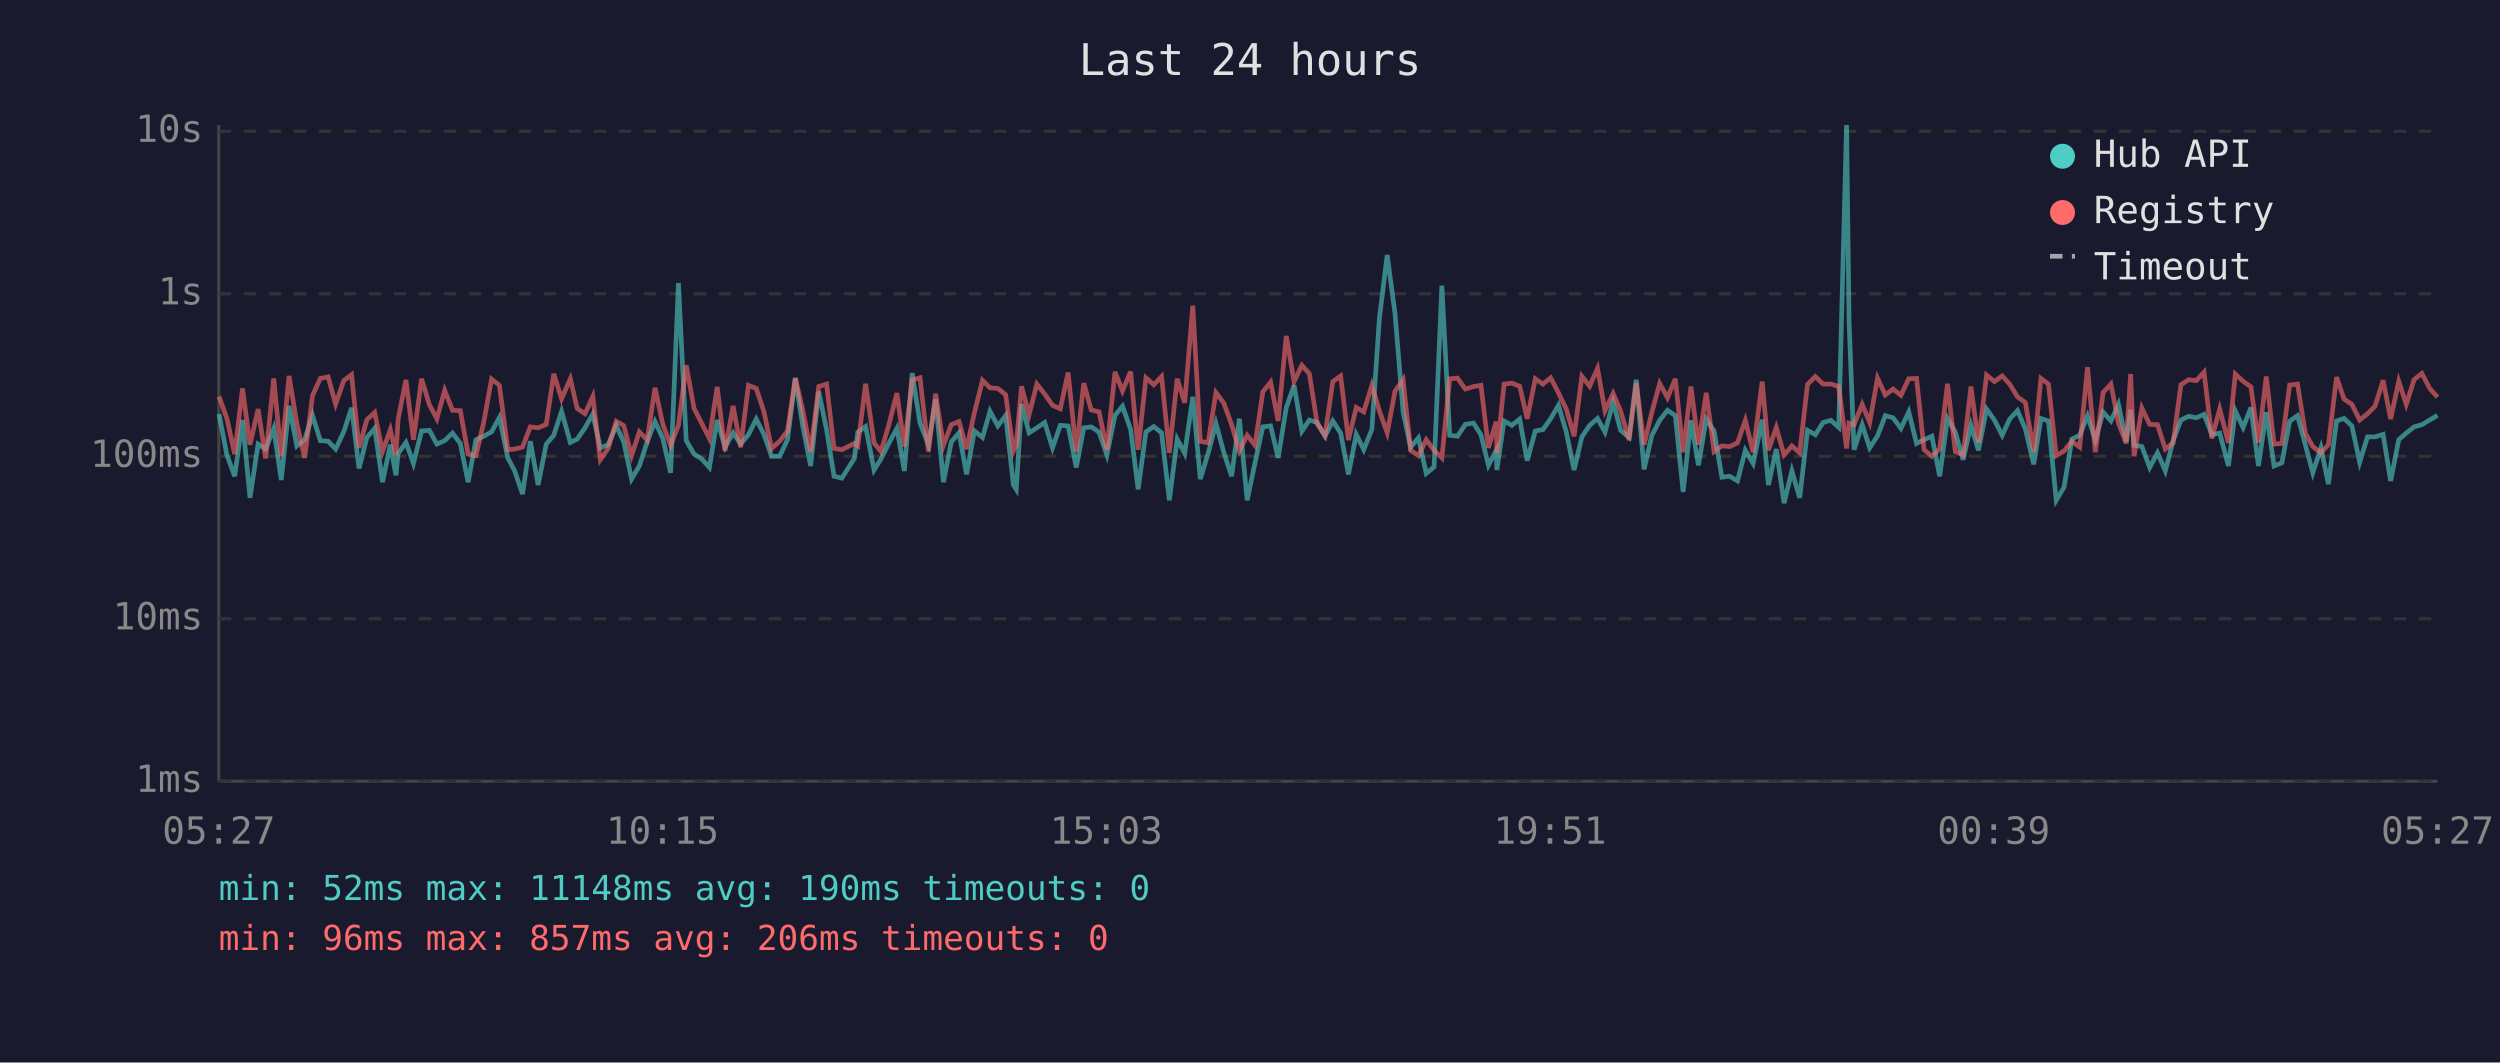
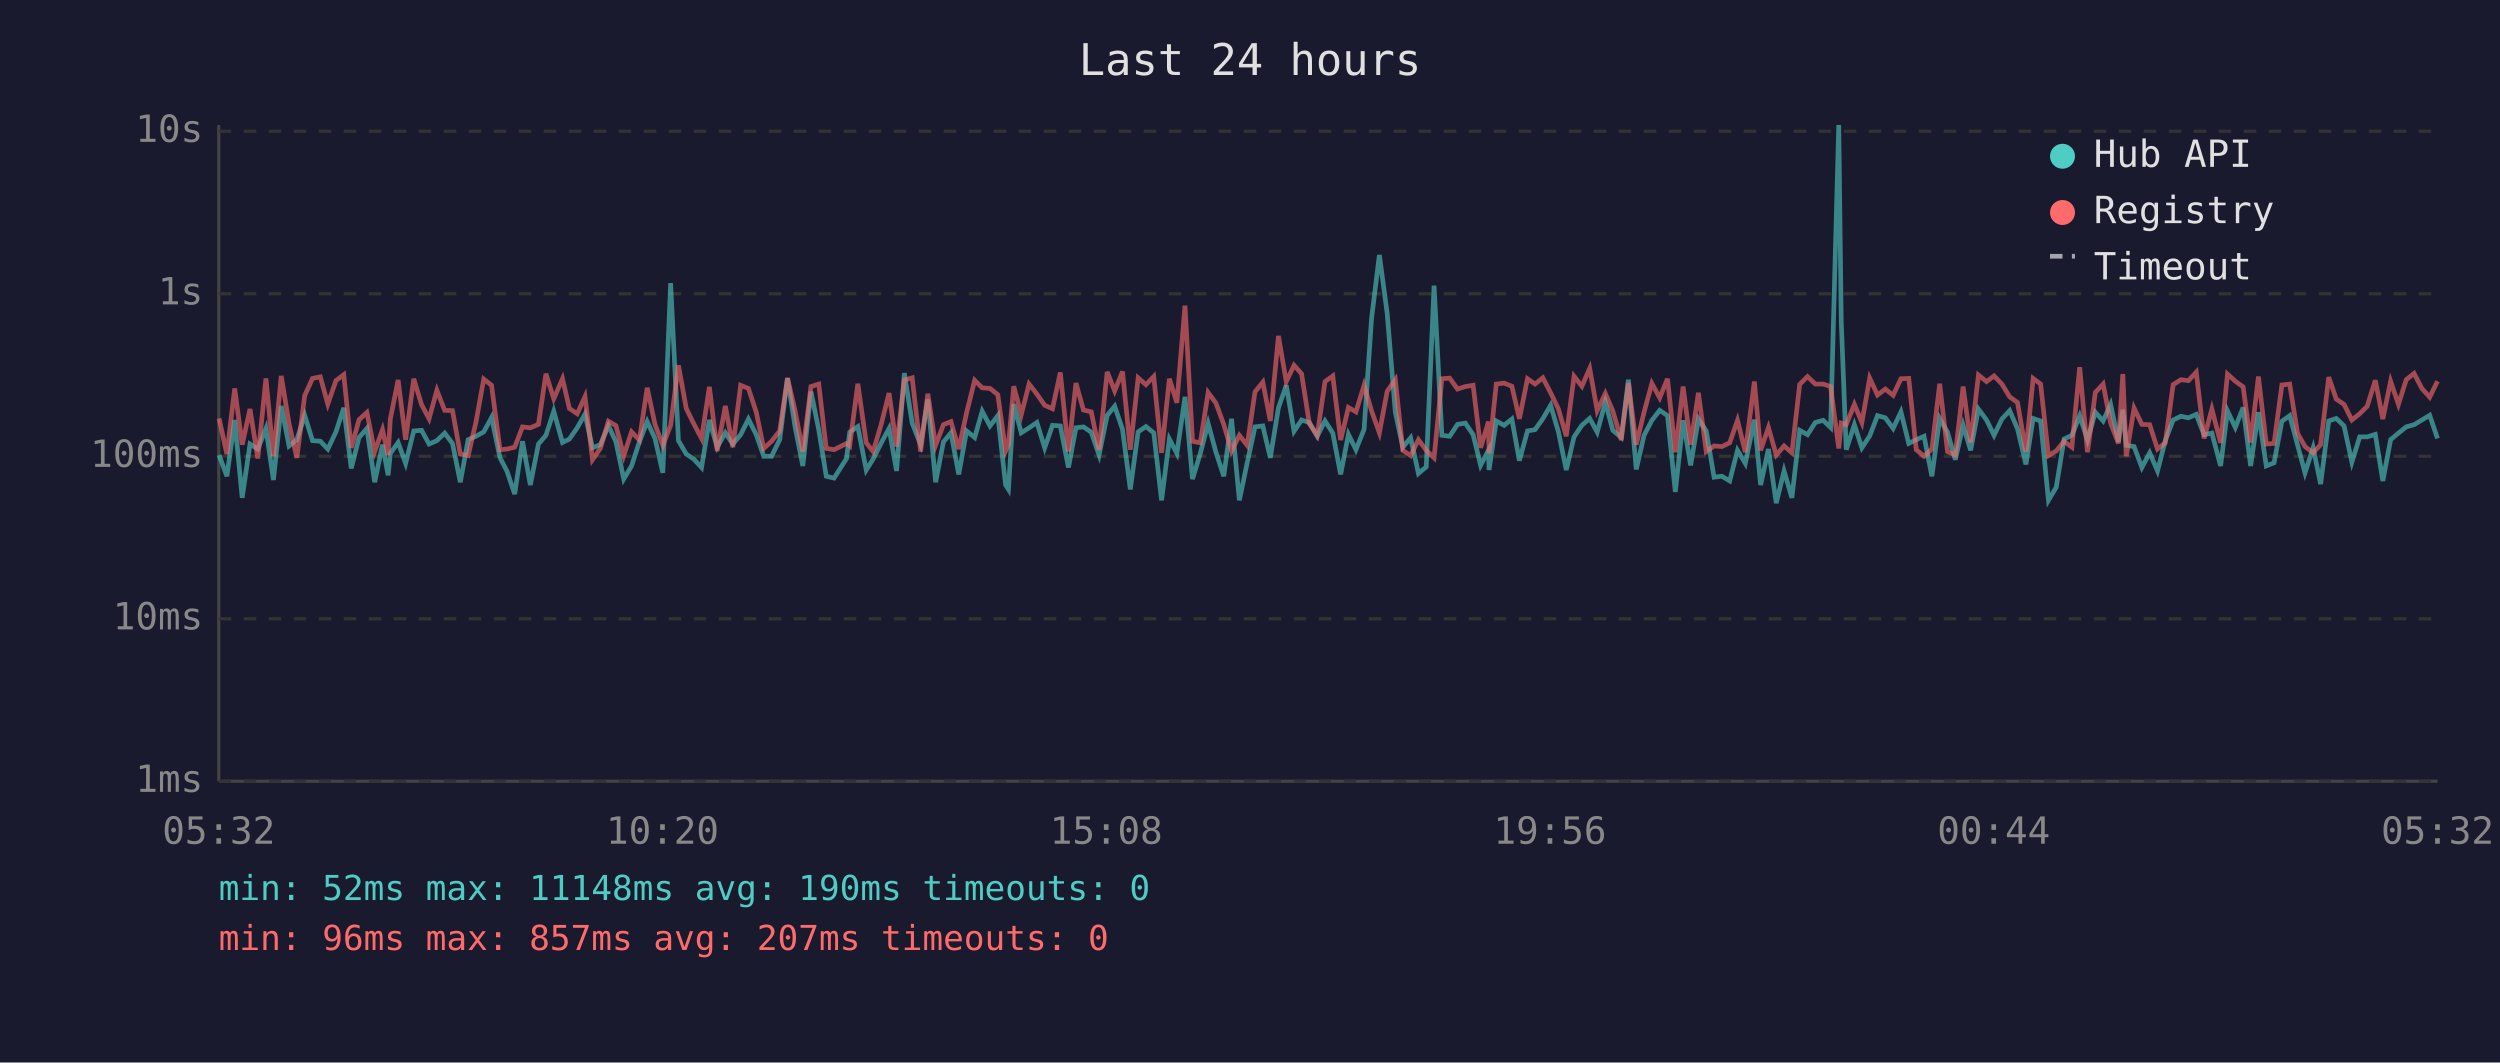
<svg xmlns="http://www.w3.org/2000/svg" viewBox="0 0 800 340" font-family="monospace" font-size="12">
  <rect width="800" height="340" fill="#1a1a2e" />
  <text x="400" y="24" fill="#e0e0e0" font-size="14" text-anchor="middle">Last 24 hours</text>
  <line x1="70" y1="40" x2="70" y2="250" stroke="#444" stroke-width="1" />
  <line x1="70" y1="250" x2="780" y2="250" stroke="#444" stroke-width="1" />
  <line x1="70" y1="250" x2="780" y2="250" stroke="#333" stroke-width="1" stroke-dasharray="4" />
  <text x="65" y="250" fill="#888" text-anchor="end" dominant-baseline="middle">1ms</text>
  <line x1="70" y1="198" x2="780" y2="198" stroke="#333" stroke-width="1" stroke-dasharray="4" />
  <text x="65" y="198" fill="#888" text-anchor="end" dominant-baseline="middle">10ms</text>
  <line x1="70" y1="146" x2="780" y2="146" stroke="#333" stroke-width="1" stroke-dasharray="4" />
  <text x="65" y="146" fill="#888" text-anchor="end" dominant-baseline="middle">100ms</text>
  <line x1="70" y1="94" x2="780" y2="94" stroke="#333" stroke-width="1" stroke-dasharray="4" />
  <text x="65" y="94" fill="#888" text-anchor="end" dominant-baseline="middle">1s</text>
  <line x1="70" y1="42" x2="780" y2="42" stroke="#333" stroke-width="1" stroke-dasharray="4" />
  <text x="65" y="42" fill="#888" text-anchor="end" dominant-baseline="middle">10s</text>
-   <text x="70" y="270" fill="#888" text-anchor="middle">05:27</text>
-   <text x="212" y="270" fill="#888" text-anchor="middle">10:15</text>
-   <text x="354" y="270" fill="#888" text-anchor="middle">15:03</text>
-   <text x="496" y="270" fill="#888" text-anchor="middle">19:51</text>
-   <text x="638" y="270" fill="#888" text-anchor="middle">00:39</text>
-   <text x="780" y="270" fill="#888" text-anchor="middle">05:27</text>
-   <polyline points="70.1,132.5 72.6,145.6 75.1,152.4 77.6,134.4 80.0,159.3 82.6,142.1 85.0,143.7 87.6,137.1 90.0,153.6 92.5,129.9 95.0,142.7 97.5,140.7 100.0,132.9 102.5,141.0 105.0,141.2 107.4,143.7 110.0,138.2 112.5,130.5 114.9,149.9 117.4,140.0 119.9,137.1 122.4,154.3 124.9,142.3 126.7,152.1 127.4,145.1 129.9,141.6 132.3,148.3 134.9,137.9 137.4,137.7 139.8,142.1 142.3,141.0 144.8,138.6 147.3,141.9 149.8,154.3 152.3,140.7 154.8,139.6 157.3,138.2 159.8,133.6 162.5,146.5 164.7,150.7 167.2,158.1 169.7,141.2 172.2,155.2 174.8,142.1 177.2,139.3 179.7,131.6 182.5,141.6 184.7,140.5 187.2,136.9 189.7,132.5 192.1,143.3 194.6,142.3 197.2,136.2 199.6,141.4 202.1,153.3 204.6,149.1 207.1,141.4 209.6,134.9 212.1,140.3 214.6,151.3 217.1,90.6 219.6,141.0 222.1,145.3 224.6,146.9 227.0,149.6 229.5,134.4 232.0,143.1 234.6,138.5 237.0,142.1 239.5,139.1 242.0,134.1 244.5,139.1 246.9,146.0 249.5,146.0 252.0,140.7 254.5,121.0 256.9,136.5 259.4,149.1 262.0,125.3 264.5,137.5 266.9,152.4 269.4,153.0 273.4,146.7 274.5,138.3 277.0,136.5 279.7,150.4 281.9,146.9 284.4,141.9 287.0,137.1 289.4,150.7 291.9,119.4 294.4,135.4 297.1,142.3 299.4,127.8 301.9,154.3 304.4,141.4 306.9,138.5 309.3,151.8 311.8,137.9 314.4,140.0 316.8,131.6 319.3,136.3 321.8,133.0 324.3,155.2 325.2,156.6 326.9,129.3 329.3,138.5 331.8,136.9 334.3,135.2 336.8,143.3 339.3,136.1 341.8,136.3 344.4,149.6 346.8,136.9 349.2,136.6 351.7,138.3 354.2,145.6 356.8,132.9 359.2,130.0 361.8,137.4 364.2,156.6 366.7,138.2 369.2,136.5 371.7,138.5 374.2,160.1 376.7,140.5 379.1,145.1 381.7,127.0 384.1,153.3 386.6,145.1 389.1,135.5 391.6,144.7 394.1,152.4 396.6,134.0 399.1,160.1 401.6,148.1 404.1,136.6 406.6,136.3 409.0,146.5 411.6,130.5 414.1,123.3 416.6,138.0 419.0,134.4 421.5,135.2 424.0,139.6 426.5,134.7 429.0,138.6 431.5,151.8 434.0,139.0 436.4,143.9 439.0,137.4 441.4,101.9 443.9,81.6 446.4,100.3 449.0,131.9 451.4,143.1 453.9,140.1 456.4,151.5 458.9,149.4 461.4,91.4 463.9,139.3 466.4,139.6 468.9,135.8 471.5,135.4 473.9,139.1 476.3,148.9 478.8,144.1 479.0,150.4 481.3,134.7 483.8,136.1 486.3,134.1 488.7,147.4 491.3,137.9 493.7,137.5 496.2,134.0 498.7,129.7 501.2,138.2 503.7,150.4 506.2,139.8 508.7,136.1 511.2,133.9 513.6,138.3 516.2,128.7 518.6,137.7 521.3,140.0 523.6,121.5 526.1,150.2 528.6,139.3 531.1,134.5 533.6,131.3 536.1,133.0 538.6,157.4 541.1,134.5 543.5,148.9 546.0,134.1 548.5,137.9 551.0,152.7 553.5,152.4 556.0,153.9 558.5,144.1 561.0,148.3 563.9,134.3 565.9,155.2 568.4,143.7 570.9,161.0 573.4,150.7 575.9,159.3 578.4,137.7 580.9,139.1 583.4,135.2 585.9,134.5 588.4,136.8 590.9,40.0 591.7,102.9 593.3,143.9 595.9,135.9 598.3,143.3 600.8,139.5 603.3,133.0 605.8,133.7 608.3,137.1 610.8,131.8 613.3,141.9 615.7,140.7 618.2,139.6 620.7,152.4 623.2,133.9 625.7,138.3 628.2,147.1 630.7,136.1 633.1,144.1 635.7,130.9 638.2,134.4 640.7,139.3 643.1,134.1 645.6,131.4 648.1,137.2 650.8,148.6 653.1,133.9 655.5,134.7 658.0,160.1 660.5,155.9 663.0,140.5 665.5,139.3 668.0,133.1 670.5,140.8 673.0,131.9 675.5,134.7 677.9,129.4 680.4,141.4 681.8,131.1 682.9,142.5 685.4,142.9 687.9,149.6 690.4,144.9 692.9,150.7 695.4,141.0 697.9,134.4 700.4,133.2 702.8,133.7 705.3,132.6 707.8,139.1 710.3,138.6 713.1,149.1 715.3,131.5 717.8,136.8 720.3,130.4 722.7,149.1 725.2,131.9 727.7,149.1 730.2,148.1 732.7,134.8 735.2,133.0 737.7,142.3 740.1,151.3 742.7,143.3 745.1,154.9 747.7,134.7 750.1,133.9 752.6,136.3 755.1,147.9 757.6,139.8 760.0,139.8 762.6,139.0 765.0,153.9 767.6,140.7 770.0,138.6 772.5,136.6 775.0,135.9 777.5,134.4 780.0,132.9" fill="none" stroke="#4ecdc4" stroke-width="1.5" opacity="0.6" />
-   <polyline points="70.1,126.9 72.6,133.9 75.1,145.3 77.6,124.3 80.0,142.3 82.6,130.9 85.0,146.7 87.6,121.1 90.0,146.0 92.5,120.3 95.0,135.6 97.5,146.5 100.0,126.6 102.5,121.1 105.0,120.6 107.4,129.3 110.0,121.8 112.5,119.9 114.9,143.3 117.4,134.3 119.9,132.0 122.4,144.5 124.9,137.5 126.7,145.6 127.4,134.1 129.9,121.6 132.3,140.7 134.9,121.2 137.4,129.5 139.8,134.0 142.3,124.9 144.8,131.3 147.3,131.4 149.8,145.3 152.3,145.8 154.8,135.1 157.3,121.3 159.8,123.3 162.5,143.9 164.7,143.7 167.2,143.1 169.7,136.6 172.2,136.9 174.8,135.8 177.2,119.6 179.7,127.6 182.5,121.2 184.7,130.7 187.2,132.4 189.7,126.9 192.1,147.1 194.6,143.5 197.2,134.8 199.6,136.2 202.1,145.8 204.6,138.2 207.1,140.8 209.6,124.1 212.1,135.8 214.6,142.5 217.1,136.1 219.6,116.9 222.1,130.7 224.6,135.6 227.0,140.3 229.5,123.8 232.0,144.3 234.6,129.9 237.0,143.1 239.5,123.3 242.0,124.3 244.5,131.9 246.9,143.5 249.5,141.2 252.0,137.9 254.5,121.0 256.9,131.3 259.4,144.5 262.0,123.7 264.5,122.9 266.9,143.5 269.4,143.9 273.4,141.9 274.5,142.7 277.0,122.8 279.7,141.7 281.9,144.5 284.4,136.1 287.0,125.8 289.4,142.9 291.9,121.6 294.4,120.9 297.1,144.5 299.4,126.0 301.9,142.5 304.4,135.9 306.9,134.9 309.3,143.7 311.8,132.1 314.4,121.7 316.8,124.1 319.3,124.3 321.8,126.3 324.3,144.3 325.2,142.3 326.9,123.6 329.3,132.7 331.8,122.9 334.3,126.1 336.8,129.7 339.3,130.8 341.8,119.2 344.4,144.5 346.8,122.6 349.2,131.2 351.7,131.8 354.2,143.9 356.8,119.0 359.2,125.1 361.8,118.9 364.2,143.9 366.7,120.9 369.2,123.1 371.7,120.5 374.2,144.9 376.7,121.2 379.1,128.9 381.7,97.8 384.1,141.2 386.6,141.7 389.1,125.6 391.6,129.0 394.1,135.8 396.6,144.3 399.1,139.3 401.6,142.5 404.1,125.4 406.6,122.3 409.0,134.7 411.6,107.5 414.1,122.1 416.6,116.9 419.0,119.6 421.5,135.6 424.0,139.3 426.5,122.1 429.0,120.3 431.5,140.8 434.0,130.4 436.4,131.8 439.0,123.3 441.4,131.5 443.9,138.5 446.4,125.2 449.0,121.5 451.4,144.1 453.9,145.8 456.4,140.7 458.9,144.1 461.4,146.5 463.9,121.2 466.4,121.0 468.9,124.5 471.5,123.7 473.9,123.3 476.3,143.3 478.8,134.9 479.0,145.1 481.3,122.9 483.8,122.6 486.3,123.6 488.7,134.0 491.3,121.2 493.7,122.9 496.2,120.9 498.7,125.7 501.2,130.9 503.7,139.6 506.2,120.4 508.7,123.6 511.2,117.9 513.6,131.4 516.2,125.9 518.6,131.5 521.3,140.8 523.6,122.6 526.1,142.3 528.6,131.9 531.1,122.7 533.6,127.3 536.1,121.2 538.6,144.7 541.1,123.7 543.5,142.3 546.0,125.7 548.5,144.5 551.0,142.7 553.5,142.9 556.0,141.7 558.5,134.5 561.0,144.7 563.9,122.1 565.9,144.1 568.4,136.8 570.9,145.6 573.4,142.7 575.9,144.9 578.4,123.0 580.9,120.5 583.4,122.9 585.9,122.9 588.4,123.7 590.9,143.5 591.7,135.4 593.3,135.9 595.9,129.4 598.3,135.2 600.8,121.0 603.3,126.4 605.8,124.5 608.3,126.5 610.8,121.2 613.3,121.1 615.7,143.9 618.2,146.0 620.7,143.7 623.2,122.8 625.7,144.5 628.2,145.6 630.7,123.7 633.1,141.6 635.7,120.0 638.2,122.1 640.7,120.3 643.1,122.9 645.6,127.0 648.1,128.8 650.8,144.5 653.1,121.1 655.5,122.9 658.0,145.8 660.5,144.3 663.0,141.2 665.5,143.1 668.0,117.5 670.5,144.7 673.0,125.6 675.5,122.9 677.9,135.4 680.4,141.9 681.8,119.7 682.9,146.0 685.4,130.6 687.9,135.8 690.4,135.9 692.9,143.7 695.4,141.7 697.9,123.1 700.4,121.5 702.8,121.8 705.3,119.1 707.8,140.3 710.3,130.9 713.1,141.7 715.3,119.7 717.8,122.0 720.3,123.8 722.7,141.6 725.2,120.5 727.7,142.1 730.2,141.9 732.7,123.2 735.2,122.9 737.7,138.6 740.1,142.9 742.7,144.9 745.1,142.3 747.7,120.7 750.1,127.7 752.6,129.4 755.1,134.4 757.6,132.4 760.0,130.0 762.6,121.7 765.0,134.1 767.6,122.0 770.0,129.4 772.5,121.5 775.0,119.5 777.5,124.3 780.0,127.1" fill="none" stroke="#ff6b6b" stroke-width="1.5" opacity="0.6" />
+   <text x="70" y="270" fill="#888" text-anchor="middle">05:32</text>
+   <text x="212" y="270" fill="#888" text-anchor="middle">10:20</text>
+   <text x="354" y="270" fill="#888" text-anchor="middle">15:08</text>
+   <text x="496" y="270" fill="#888" text-anchor="middle">19:56</text>
+   <text x="638" y="270" fill="#888" text-anchor="middle">00:44</text>
+   <text x="780" y="270" fill="#888" text-anchor="middle">05:32</text>
+   <polyline points="70.1,145.6 72.6,152.4 75.1,134.4 77.5,159.3 80.0,142.1 82.5,143.7 85.1,137.1 87.5,153.6 90.0,129.9 92.5,142.7 95.0,140.7 97.5,132.9 100.0,141.0 102.5,141.2 104.9,143.7 107.5,138.2 110.0,130.5 112.4,149.9 114.9,140.0 117.4,137.1 119.9,154.3 122.4,142.3 124.2,152.1 124.9,145.1 127.4,141.6 129.8,148.3 132.4,137.9 134.9,137.7 137.3,142.1 139.8,141.0 142.3,138.6 144.8,141.9 147.3,154.3 149.8,140.7 152.3,139.6 154.8,138.2 157.3,133.6 160.0,146.5 162.2,150.7 164.7,158.1 167.2,141.2 169.7,155.2 172.3,142.1 174.7,139.3 177.2,131.6 180.0,141.6 182.2,140.5 184.7,136.9 187.2,132.5 189.6,143.3 192.1,142.3 194.7,136.2 197.1,141.4 199.6,153.3 202.1,149.1 204.6,141.4 207.1,134.9 209.6,140.3 212.1,151.3 214.6,90.6 217.1,141.0 219.6,145.3 222.0,146.9 224.5,149.6 227.0,134.4 229.5,143.1 232.1,138.5 234.5,142.1 237.0,139.1 239.5,134.1 242.0,139.1 244.4,146.0 246.9,146.0 249.5,140.7 252.0,121.0 254.4,136.5 256.9,149.1 259.5,125.3 262.0,137.5 264.4,152.4 266.9,153.0 270.9,146.7 271.9,138.3 274.5,136.5 277.2,150.4 279.4,146.9 281.9,141.9 284.5,137.1 286.9,150.7 289.4,119.4 291.9,135.4 294.6,142.3 296.9,127.8 299.4,154.3 301.9,141.4 304.3,138.5 306.8,151.8 309.3,137.9 311.9,140.0 314.3,131.6 316.8,136.3 319.3,133.0 321.8,155.2 322.7,156.6 324.4,129.3 326.8,138.5 329.3,136.9 331.8,135.2 334.3,143.3 336.8,136.1 339.3,136.3 341.9,149.6 344.3,136.9 346.7,136.6 349.2,138.3 351.7,145.6 354.3,132.9 356.7,130.0 359.2,137.4 361.7,156.6 364.2,138.2 366.7,136.5 369.2,138.5 371.7,160.1 374.2,140.5 376.6,145.1 379.2,127.0 381.6,153.3 384.1,145.1 386.6,135.5 389.1,144.7 391.6,152.4 394.1,134.0 396.6,160.1 399.1,148.1 401.6,136.6 404.1,136.3 406.5,146.5 409.1,130.5 411.6,123.3 414.1,138.0 416.5,134.4 419.0,135.2 421.5,139.6 424.0,134.7 426.5,138.6 429.0,151.8 431.5,139.0 433.9,143.9 436.5,137.4 438.9,101.9 441.4,81.6 443.9,100.3 446.5,131.9 448.9,143.1 451.4,140.1 453.9,151.5 456.4,149.4 458.9,91.4 461.4,139.3 463.9,139.6 466.4,135.8 468.9,135.4 471.4,139.1 473.8,148.9 476.3,144.1 476.5,150.4 478.8,134.7 481.3,136.1 483.8,134.1 486.2,147.4 488.8,137.9 491.2,137.5 493.7,134.0 496.2,129.7 498.7,138.2 501.2,150.4 503.7,139.8 506.2,136.1 508.7,133.9 511.1,138.3 513.7,128.7 516.1,137.7 518.8,140.0 521.1,121.5 523.6,150.2 526.1,139.3 528.6,134.5 531.1,131.3 533.6,133.0 536.1,157.4 538.6,134.5 541.0,148.9 543.5,134.1 546.0,137.9 548.5,152.7 551.0,152.4 553.5,153.9 556.0,144.1 558.5,148.3 561.4,134.3 563.4,155.2 565.9,143.7 568.4,161.0 570.9,150.7 573.4,159.3 575.9,137.7 578.4,139.1 580.9,135.2 583.4,134.5 585.8,136.8 588.4,40.0 589.2,102.9 590.8,143.9 593.4,135.9 595.8,143.3 598.3,139.5 600.8,133.0 603.3,133.7 605.8,137.1 608.3,131.8 610.8,141.9 613.2,140.7 615.7,139.6 618.2,152.4 620.7,133.9 623.2,138.3 625.7,147.1 628.2,136.1 630.6,144.1 633.1,130.9 635.7,134.4 638.1,139.3 640.6,134.1 643.1,131.4 645.6,137.2 648.3,148.6 650.6,133.9 653.0,134.7 655.5,160.1 658.0,155.9 660.5,140.5 663.0,139.3 665.5,133.1 668.0,140.8 670.5,131.9 673.0,134.7 675.4,129.4 677.9,141.4 679.3,131.1 680.4,142.5 682.9,142.9 685.4,149.6 687.9,144.9 690.4,150.7 692.9,141.0 695.4,134.4 697.9,133.2 700.3,133.7 702.8,132.6 705.3,139.1 707.8,138.6 710.6,149.1 712.8,131.5 715.3,136.8 717.8,130.4 720.2,149.1 722.7,131.9 725.2,149.1 727.7,148.1 730.2,134.8 732.7,133.0 735.2,142.3 737.6,151.3 740.2,143.3 742.6,154.9 745.2,134.7 747.6,133.9 750.1,136.3 752.6,147.9 755.1,139.8 757.5,139.8 760.1,139.0 762.5,153.9 765.0,140.7 767.5,138.6 770.0,136.6 772.5,135.9 775.0,134.4 777.5,132.9 780.0,140.3" fill="none" stroke="#4ecdc4" stroke-width="1.5" opacity="0.6" />
+   <polyline points="70.1,133.9 72.6,145.3 75.1,124.3 77.5,142.3 80.0,130.9 82.5,146.7 85.1,121.1 87.5,146.0 90.0,120.3 92.5,135.6 95.0,146.5 97.5,126.6 100.0,121.1 102.5,120.6 104.9,129.3 107.5,121.8 110.0,119.9 112.4,143.3 114.9,134.3 117.4,132.0 119.9,144.5 122.4,137.5 124.2,145.6 124.9,134.1 127.4,121.6 129.8,140.7 132.4,121.2 134.9,129.5 137.3,134.0 139.8,124.9 142.3,131.3 144.8,131.4 147.3,145.3 149.8,145.8 152.3,135.1 154.8,121.3 157.3,123.3 160.0,143.9 162.2,143.7 164.7,143.1 167.2,136.6 169.7,136.9 172.3,135.8 174.7,119.6 177.2,127.6 180.0,121.2 182.2,130.7 184.7,132.4 187.2,126.9 189.6,147.1 192.1,143.5 194.7,134.8 197.1,136.2 199.6,145.8 202.1,138.2 204.6,140.8 207.1,124.1 209.6,135.8 212.1,142.5 214.6,136.1 217.1,116.9 219.6,130.7 222.0,135.6 224.5,140.3 227.0,123.8 229.5,144.3 232.1,129.9 234.5,143.1 237.0,123.3 239.5,124.3 242.0,131.9 244.4,143.5 246.9,141.2 249.5,137.9 252.0,121.0 254.4,131.3 256.9,144.5 259.5,123.7 262.0,122.9 264.4,143.5 266.9,143.9 270.9,141.9 271.9,142.7 274.5,122.8 277.2,141.7 279.4,144.5 281.9,136.1 284.5,125.8 286.9,142.9 289.4,121.6 291.9,120.9 294.6,144.5 296.9,126.0 299.4,142.5 301.9,135.9 304.3,134.9 306.8,143.7 309.3,132.1 311.9,121.7 314.3,124.1 316.8,124.3 319.3,126.3 321.8,144.3 322.7,142.3 324.4,123.6 326.8,132.7 329.3,122.9 331.8,126.1 334.3,129.7 336.8,130.8 339.3,119.2 341.9,144.5 344.3,122.6 346.7,131.2 349.2,131.8 351.7,143.9 354.3,119.0 356.7,125.1 359.2,118.9 361.7,143.9 364.2,120.9 366.7,123.1 369.2,120.5 371.7,144.9 374.2,121.2 376.6,128.9 379.2,97.8 381.6,141.2 384.1,141.7 386.6,125.6 389.1,129.0 391.6,135.8 394.1,144.3 396.6,139.3 399.1,142.5 401.6,125.4 404.1,122.3 406.5,134.7 409.1,107.5 411.6,122.1 414.1,116.9 416.5,119.6 419.0,135.6 421.5,139.3 424.0,122.1 426.5,120.3 429.0,140.8 431.5,130.4 433.9,131.8 436.5,123.3 438.9,131.5 441.4,138.5 443.9,125.2 446.5,121.5 448.9,144.1 451.4,145.8 453.9,140.7 456.4,144.1 458.9,146.5 461.4,121.2 463.9,121.0 466.4,124.5 468.9,123.7 471.4,123.3 473.8,143.3 476.3,134.9 476.5,145.1 478.8,122.9 481.3,122.6 483.8,123.6 486.2,134.0 488.8,121.2 491.2,122.9 493.7,120.9 496.2,125.7 498.7,130.9 501.2,139.6 503.7,120.4 506.2,123.6 508.7,117.9 511.1,131.4 513.7,125.9 516.1,131.5 518.8,140.8 521.1,122.6 523.6,142.3 526.1,131.9 528.6,122.7 531.1,127.3 533.6,121.2 536.1,144.7 538.6,123.7 541.0,142.3 543.5,125.7 546.0,144.5 548.5,142.7 551.0,142.9 553.5,141.7 556.0,134.5 558.5,144.7 561.4,122.1 563.4,144.1 565.9,136.8 568.4,145.6 570.9,142.7 573.4,144.9 575.9,123.0 578.4,120.5 580.9,122.9 583.4,122.9 585.8,123.7 588.4,143.5 589.2,135.4 590.8,135.9 593.4,129.4 595.8,135.2 598.3,121.0 600.8,126.4 603.3,124.5 605.8,126.5 608.3,121.2 610.8,121.1 613.2,143.9 615.7,146.0 618.2,143.7 620.7,122.8 623.2,144.5 625.7,145.6 628.2,123.7 630.6,141.6 633.1,120.0 635.7,122.1 638.1,120.3 640.6,122.9 643.1,127.0 645.6,128.8 648.3,144.5 650.6,121.1 653.0,122.9 655.5,145.8 658.0,144.3 660.5,141.2 663.0,143.1 665.5,117.5 668.0,144.7 670.5,125.6 673.0,122.9 675.4,135.4 677.9,141.9 679.3,119.7 680.4,146.0 682.9,130.6 685.4,135.8 687.9,135.9 690.4,143.7 692.9,141.7 695.4,123.1 697.9,121.5 700.3,121.8 702.8,119.1 705.3,140.3 707.8,130.9 710.6,141.7 712.8,119.7 715.3,122.0 717.8,123.8 720.2,141.6 722.7,120.5 725.2,142.1 727.7,141.9 730.2,123.2 732.7,122.9 735.2,138.6 737.6,142.9 740.2,144.9 742.6,142.3 745.2,120.7 747.6,127.7 750.1,129.4 752.6,134.4 755.1,132.4 757.5,130.0 760.1,121.7 762.5,134.1 765.0,122.0 767.5,129.4 770.0,121.5 772.5,119.5 775.0,124.3 777.5,127.1 780.0,122.0" fill="none" stroke="#ff6b6b" stroke-width="1.5" opacity="0.6" />
  <circle cx="660" cy="50" r="4" fill="#4ecdc4" />
  <text x="670" y="50" fill="#e0e0e0" dominant-baseline="middle">Hub API</text>
  <circle cx="660" cy="68" r="4" fill="#ff6b6b" />
  <text x="670" y="68" fill="#e0e0e0" dominant-baseline="middle">Registry</text>
  <line x1="656" y1="82" x2="664" y2="82" stroke="#e0e0e0" stroke-width="1.5" stroke-dasharray="4,3" opacity="0.7" />
  <text x="670" y="86" fill="#e0e0e0" dominant-baseline="middle">Timeout</text>
  <text x="70" y="288" fill="#4ecdc4" font-size="11">min: 52ms  max: 11148ms  avg: 190ms  timeouts: 0</text>
-   <text x="70" y="304" fill="#ff6b6b" font-size="11">min: 96ms  max: 857ms  avg: 206ms  timeouts: 0</text>
+   <text x="70" y="304" fill="#ff6b6b" font-size="11">min: 96ms  max: 857ms  avg: 207ms  timeouts: 0</text>
</svg>
